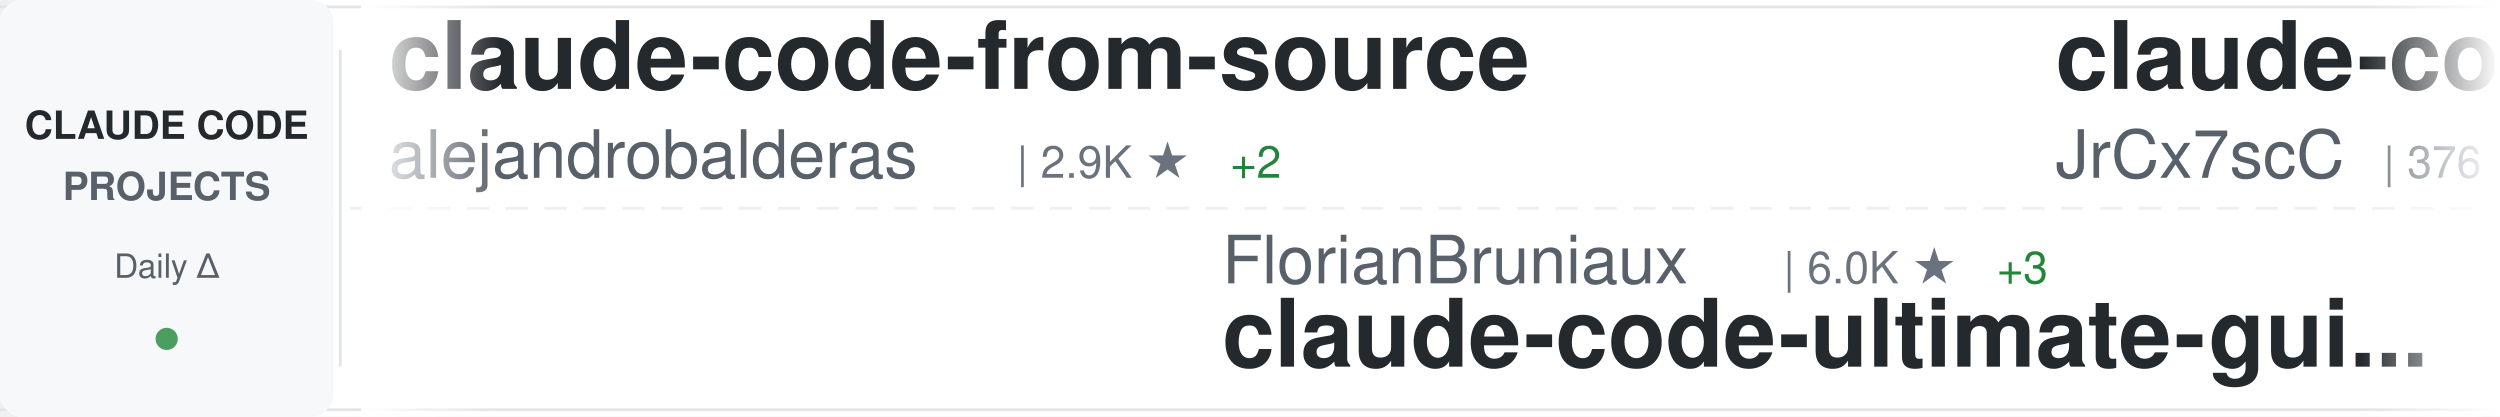
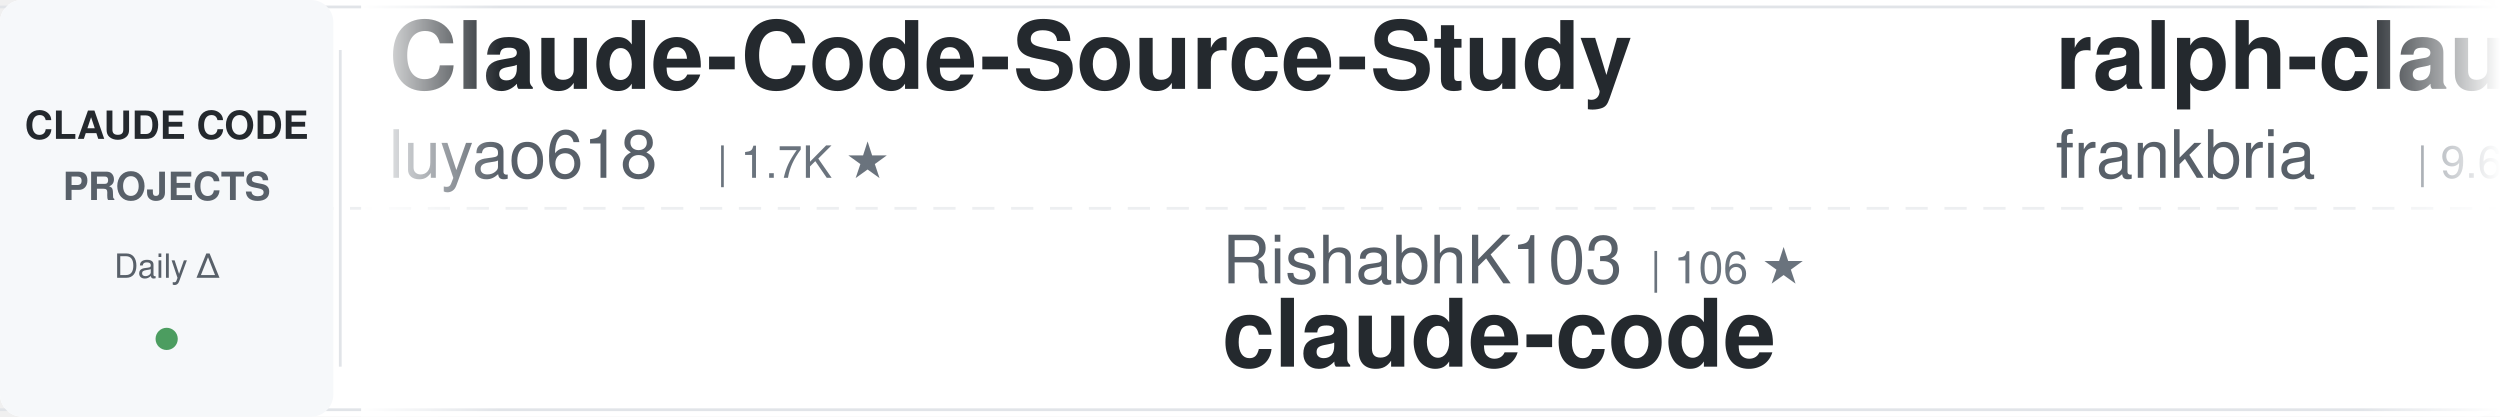
<svg xmlns="http://www.w3.org/2000/svg" width="900" height="150">
  <defs>
    <linearGradient id="awesomeLeftFade" x1="0%" y1="0%" x2="100%" y2="0%">
      <stop offset="0%" style="stop-color:#ffffff;stop-opacity:1" />
      <stop offset="100%" style="stop-color:#ffffff;stop-opacity:0" />
    </linearGradient>
    <linearGradient id="awesomeRightFade" x1="0%" y1="0%" x2="100%" y2="0%">
      <stop offset="0%" style="stop-color:#ffffff;stop-opacity:0" />
      <stop offset="100%" style="stop-color:#ffffff;stop-opacity:1" />
    </linearGradient>
  </defs>
  <rect width="900" height="150" fill="#ffffff" rx="8" />
  <rect x="0" y="2" width="900" height="1" fill="#e1e4e8" />
  <rect x="0" y="147" width="900" height="1" fill="#e1e4e8" />
  <line x1="0" y1="75" x2="900" y2="75" stroke="#e1e4e8" stroke-width="1" stroke-dasharray="8 6" opacity="0.6" />
  <rect x="0" y="0" width="120" height="150" fill="#f6f8fa" rx="8" />
  <text x="60" y="50" font-family="-apple-system, BlinkMacSystemFont, 'Segoe UI', Helvetica, Arial, sans-serif" font-size="14" font-weight="600" fill="#24292e" text-anchor="middle">CLAUDE CODE</text>
  <text x="60" y="72" font-family="-apple-system, BlinkMacSystemFont, 'Segoe UI', Helvetica, Arial, sans-serif" font-size="14" font-weight="600" fill="#586069" text-anchor="middle">PROJECTS</text>
  <text x="60" y="100" font-family="-apple-system, BlinkMacSystemFont, 'Segoe UI', Helvetica, Arial, sans-serif" font-size="12" font-weight="500" fill="#586069" text-anchor="middle">Daily Δ</text>
  <circle cx="60" cy="122" r="4" fill="#22863a" opacity="0.8" />
  <rect x="122" y="18" width="1" height="114" fill="#e1e4e8" />
  <clipPath id="awesomeTickerClip">
    <rect x="130" y="0" width="770" height="150" />
  </clipPath>
  <g clip-path="url(#awesomeTickerClip)">
    <g id="awesomeTickerItems">
      <animateTransform attributeName="transform" attributeType="XML" type="translate" from="0 0" to="-3000 0" dur="54s" repeatCount="indefinite" />
      <g transform="translate(0, 0)">
-         <text x="140" y="32" font-family="-apple-system, BlinkMacSystemFont, 'Segoe UI', Helvetica, Arial, sans-serif" font-size="34" font-weight="600" fill="#24292e">claude-code-from-source</text>
-         <text x="140" y="64" font-family="-apple-system, BlinkMacSystemFont, 'Segoe UI', Helvetica, Arial, sans-serif" font-size="24" font-weight="400" fill="#586069">alejandrobalderas</text>
-         <text x="366" y="64" font-family="-apple-system, BlinkMacSystemFont, 'Segoe UI', Helvetica, Arial, sans-serif" font-size="16" font-weight="500" fill="#6a737d">| 2.9K ★</text>
-         <text x="443" y="64" font-family="-apple-system, BlinkMacSystemFont, 'Segoe UI', Helvetica, Arial, sans-serif" font-size="16" font-weight="500" fill="#22863a"> +2</text>
+         <text x="140" y="32" font-family="-apple-system, BlinkMacSystemFont, 'Segoe UI', Helvetica, Arial, sans-serif" font-size="34" font-weight="600" fill="#24292e">Claude-Code-Source-Study</text>
+         <text x="140" y="64" font-family="-apple-system, BlinkMacSystemFont, 'Segoe UI', Helvetica, Arial, sans-serif" font-size="24" font-weight="400" fill="#586069">luyao618</text>
+         <text x="258" y="64" font-family="-apple-system, BlinkMacSystemFont, 'Segoe UI', Helvetica, Arial, sans-serif" font-size="16" font-weight="500" fill="#6a737d">| 1.7K ★</text>
      </g>
      <g transform="translate(300, 0)">
-         <text x="140" y="102" font-family="-apple-system, BlinkMacSystemFont, 'Segoe UI', Helvetica, Arial, sans-serif" font-size="24" font-weight="400" fill="#586069">FlorianBruniaux</text>
-         <text x="342" y="102" font-family="-apple-system, BlinkMacSystemFont, 'Segoe UI', Helvetica, Arial, sans-serif" font-size="16" font-weight="500" fill="#6a737d">| 6.0K ★</text>
-         <text x="419" y="102" font-family="-apple-system, BlinkMacSystemFont, 'Segoe UI', Helvetica, Arial, sans-serif" font-size="16" font-weight="500" fill="#22863a"> +3</text>
-         <text x="140" y="132" font-family="-apple-system, BlinkMacSystemFont, 'Segoe UI', Helvetica, Arial, sans-serif" font-size="34" font-weight="600" fill="#24292e">claude-code-ultimate-gui...</text>
+         <text x="140" y="102" font-family="-apple-system, BlinkMacSystemFont, 'Segoe UI', Helvetica, Arial, sans-serif" font-size="24" font-weight="400" fill="#586069">RishabhK103</text>
+         <text x="294" y="102" font-family="-apple-system, BlinkMacSystemFont, 'Segoe UI', Helvetica, Arial, sans-serif" font-size="16" font-weight="500" fill="#6a737d">| 106 ★</text>
+         <text x="140" y="132" font-family="-apple-system, BlinkMacSystemFont, 'Segoe UI', Helvetica, Arial, sans-serif" font-size="34" font-weight="600" fill="#24292e">claude-code</text>
      </g>
      <g transform="translate(600, 0)">
-         <text x="140" y="32" font-family="-apple-system, BlinkMacSystemFont, 'Segoe UI', Helvetica, Arial, sans-serif" font-size="34" font-weight="600" fill="#24292e">claude-code-source</text>
-         <text x="140" y="64" font-family="-apple-system, BlinkMacSystemFont, 'Segoe UI', Helvetica, Arial, sans-serif" font-size="24" font-weight="400" fill="#586069">JrCx7scC</text>
-         <text x="258" y="64" font-family="-apple-system, BlinkMacSystemFont, 'Segoe UI', Helvetica, Arial, sans-serif" font-size="16" font-weight="500" fill="#6a737d">| 376 ★</text>
+         <text x="140" y="32" font-family="-apple-system, BlinkMacSystemFont, 'Segoe UI', Helvetica, Arial, sans-serif" font-size="34" font-weight="600" fill="#24292e">ralph-claude-code</text>
+         <text x="140" y="64" font-family="-apple-system, BlinkMacSystemFont, 'Segoe UI', Helvetica, Arial, sans-serif" font-size="24" font-weight="400" fill="#586069">frankbria</text>
+         <text x="270" y="64" font-family="-apple-system, BlinkMacSystemFont, 'Segoe UI', Helvetica, Arial, sans-serif" font-size="16" font-weight="500" fill="#6a737d">| 9.6K ★</text>
      </g>
      <g transform="translate(900, 0)">
-         <text x="140" y="102" font-family="-apple-system, BlinkMacSystemFont, 'Segoe UI', Helvetica, Arial, sans-serif" font-size="24" font-weight="400" fill="#586069">Chachamaru127</text>
-         <text x="318" y="102" font-family="-apple-system, BlinkMacSystemFont, 'Segoe UI', Helvetica, Arial, sans-serif" font-size="16" font-weight="500" fill="#6a737d">| 3.1K ★</text>
-         <text x="140" y="132" font-family="-apple-system, BlinkMacSystemFont, 'Segoe UI', Helvetica, Arial, sans-serif" font-size="34" font-weight="600" fill="#24292e">claude-code-harness</text>
+         <text x="140" y="102" font-family="-apple-system, BlinkMacSystemFont, 'Segoe UI', Helvetica, Arial, sans-serif" font-size="24" font-weight="400" fill="#586069">AprilNEA</text>
+         <text x="258" y="102" font-family="-apple-system, BlinkMacSystemFont, 'Segoe UI', Helvetica, Arial, sans-serif" font-size="16" font-weight="500" fill="#6a737d">| 391 ★</text>
+         <text x="140" y="132" font-family="-apple-system, BlinkMacSystemFont, 'Segoe UI', Helvetica, Arial, sans-serif" font-size="34" font-weight="600" fill="#24292e">claude-code-source</text>
      </g>
      <g transform="translate(1200, 0)">
-         <text x="140" y="32" font-family="-apple-system, BlinkMacSystemFont, 'Segoe UI', Helvetica, Arial, sans-serif" font-size="34" font-weight="600" fill="#24292e">claude-code-templates</text>
-         <text x="140" y="64" font-family="-apple-system, BlinkMacSystemFont, 'Segoe UI', Helvetica, Arial, sans-serif" font-size="24" font-weight="400" fill="#586069">davila7</text>
-         <text x="246" y="64" font-family="-apple-system, BlinkMacSystemFont, 'Segoe UI', Helvetica, Arial, sans-serif" font-size="16" font-weight="500" fill="#6a737d">| 31.8K ★</text>
-         <text x="332" y="64" font-family="-apple-system, BlinkMacSystemFont, 'Segoe UI', Helvetica, Arial, sans-serif" font-size="16" font-weight="500" fill="#22863a"> +30</text>
+         <text x="140" y="32" font-family="-apple-system, BlinkMacSystemFont, 'Segoe UI', Helvetica, Arial, sans-serif" font-size="34" font-weight="600" fill="#24292e">claude-code-infrastructu...</text>
+         <text x="140" y="64" font-family="-apple-system, BlinkMacSystemFont, 'Segoe UI', Helvetica, Arial, sans-serif" font-size="24" font-weight="400" fill="#586069">diet103</text>
+         <text x="246" y="64" font-family="-apple-system, BlinkMacSystemFont, 'Segoe UI', Helvetica, Arial, sans-serif" font-size="16" font-weight="500" fill="#6a737d">| 10.0K ★</text>
      </g>
      <g transform="translate(1500, 0)">
-         <text x="140" y="102" font-family="-apple-system, BlinkMacSystemFont, 'Segoe UI', Helvetica, Arial, sans-serif" font-size="24" font-weight="400" fill="#586069">WorldFlowAI</text>
-         <text x="294" y="102" font-family="-apple-system, BlinkMacSystemFont, 'Segoe UI', Helvetica, Arial, sans-serif" font-size="16" font-weight="500" fill="#6a737d">| 3.6K ★</text>
-         <text x="371" y="102" font-family="-apple-system, BlinkMacSystemFont, 'Segoe UI', Helvetica, Arial, sans-serif" font-size="16" font-weight="500" fill="#22863a"> +15</text>
-         <text x="140" y="132" font-family="-apple-system, BlinkMacSystemFont, 'Segoe UI', Helvetica, Arial, sans-serif" font-size="34" font-weight="600" fill="#24292e">everything-claude-code</text>
+         <text x="140" y="102" font-family="-apple-system, BlinkMacSystemFont, 'Segoe UI', Helvetica, Arial, sans-serif" font-size="24" font-weight="400" fill="#586069">ochamber</text>
+         <text x="258" y="102" font-family="-apple-system, BlinkMacSystemFont, 'Segoe UI', Helvetica, Arial, sans-serif" font-size="16" font-weight="500" fill="#6a737d">| 4 ★</text>
+         <text x="140" y="132" font-family="-apple-system, BlinkMacSystemFont, 'Segoe UI', Helvetica, Arial, sans-serif" font-size="34" font-weight="600" fill="#24292e">claude-code</text>
      </g>
      <g transform="translate(1800, 0)">
-         <text x="140" y="32" font-family="-apple-system, BlinkMacSystemFont, 'Segoe UI', Helvetica, Arial, sans-serif" font-size="34" font-weight="600" fill="#24292e">claude-code-settings</text>
-         <text x="140" y="64" font-family="-apple-system, BlinkMacSystemFont, 'Segoe UI', Helvetica, Arial, sans-serif" font-size="24" font-weight="400" fill="#586069">feiskyer</text>
-         <text x="258" y="64" font-family="-apple-system, BlinkMacSystemFont, 'Segoe UI', Helvetica, Arial, sans-serif" font-size="16" font-weight="500" fill="#6a737d">| 1.7K ★</text>
-         <text x="335" y="64" font-family="-apple-system, BlinkMacSystemFont, 'Segoe UI', Helvetica, Arial, sans-serif" font-size="16" font-weight="500" fill="#22863a"> +1</text>
+         <text x="140" y="32" font-family="-apple-system, BlinkMacSystemFont, 'Segoe UI', Helvetica, Arial, sans-serif" font-size="34" font-weight="600" fill="#24292e">andrej-karpathy-skills</text>
+         <text x="140" y="64" font-family="-apple-system, BlinkMacSystemFont, 'Segoe UI', Helvetica, Arial, sans-serif" font-size="24" font-weight="400" fill="#586069">multica-ai</text>
+         <text x="282" y="64" font-family="-apple-system, BlinkMacSystemFont, 'Segoe UI', Helvetica, Arial, sans-serif" font-size="16" font-weight="500" fill="#6a737d">| 215.1K ★</text>
+         <text x="377" y="64" font-family="-apple-system, BlinkMacSystemFont, 'Segoe UI', Helvetica, Arial, sans-serif" font-size="16" font-weight="500" fill="#22863a"> +39</text>
      </g>
      <g transform="translate(2100, 0)">
-         <text x="140" y="102" font-family="-apple-system, BlinkMacSystemFont, 'Segoe UI', Helvetica, Arial, sans-serif" font-size="24" font-weight="400" fill="#586069">oboard</text>
-         <text x="234" y="102" font-family="-apple-system, BlinkMacSystemFont, 'Segoe UI', Helvetica, Arial, sans-serif" font-size="16" font-weight="500" fill="#6a737d">| 3.3K ★</text>
-         <text x="140" y="132" font-family="-apple-system, BlinkMacSystemFont, 'Segoe UI', Helvetica, Arial, sans-serif" font-size="34" font-weight="600" fill="#24292e">claude-code-rev</text>
+         <text x="140" y="102" font-family="-apple-system, BlinkMacSystemFont, 'Segoe UI', Helvetica, Arial, sans-serif" font-size="24" font-weight="400" fill="#586069">https-deeplearning-ai</text>
+         <text x="414" y="102" font-family="-apple-system, BlinkMacSystemFont, 'Segoe UI', Helvetica, Arial, sans-serif" font-size="16" font-weight="500" fill="#6a737d">| 554 ★</text>
+         <text x="140" y="132" font-family="-apple-system, BlinkMacSystemFont, 'Segoe UI', Helvetica, Arial, sans-serif" font-size="34" font-weight="600" fill="#24292e">sc-claude-code-files</text>
      </g>
      <g transform="translate(2400, 0)">
-         <text x="140" y="32" font-family="-apple-system, BlinkMacSystemFont, 'Segoe UI', Helvetica, Arial, sans-serif" font-size="34" font-weight="600" fill="#24292e">claude-code-book</text>
-         <text x="140" y="64" font-family="-apple-system, BlinkMacSystemFont, 'Segoe UI', Helvetica, Arial, sans-serif" font-size="24" font-weight="400" fill="#586069">lintsinghua</text>
-         <text x="294" y="64" font-family="-apple-system, BlinkMacSystemFont, 'Segoe UI', Helvetica, Arial, sans-serif" font-size="16" font-weight="500" fill="#6a737d">| 4.3K ★</text>
+         <text x="140" y="32" font-family="-apple-system, BlinkMacSystemFont, 'Segoe UI', Helvetica, Arial, sans-serif" font-size="34" font-weight="600" fill="#24292e">claude-code-system-promp...</text>
+         <text x="140" y="64" font-family="-apple-system, BlinkMacSystemFont, 'Segoe UI', Helvetica, Arial, sans-serif" font-size="24" font-weight="400" fill="#586069">Piebald-AI</text>
+         <text x="282" y="64" font-family="-apple-system, BlinkMacSystemFont, 'Segoe UI', Helvetica, Arial, sans-serif" font-size="16" font-weight="500" fill="#6a737d">| 12.8K ★</text>
+         <text x="368" y="64" font-family="-apple-system, BlinkMacSystemFont, 'Segoe UI', Helvetica, Arial, sans-serif" font-size="16" font-weight="500" fill="#22863a"> +5</text>
      </g>
      <g transform="translate(2700, 0)">
-         <text x="140" y="102" font-family="-apple-system, BlinkMacSystemFont, 'Segoe UI', Helvetica, Arial, sans-serif" font-size="24" font-weight="400" fill="#586069">rohitg00</text>
-         <text x="258" y="102" font-family="-apple-system, BlinkMacSystemFont, 'Segoe UI', Helvetica, Arial, sans-serif" font-size="16" font-weight="500" fill="#6a737d">| 2.6K ★</text>
-         <text x="140" y="132" font-family="-apple-system, BlinkMacSystemFont, 'Segoe UI', Helvetica, Arial, sans-serif" font-size="34" font-weight="600" fill="#24292e">awesome-claude-code-tool...</text>
+         <text x="140" y="102" font-family="-apple-system, BlinkMacSystemFont, 'Segoe UI', Helvetica, Arial, sans-serif" font-size="24" font-weight="400" fill="#586069">wanshuiyin</text>
+         <text x="282" y="102" font-family="-apple-system, BlinkMacSystemFont, 'Segoe UI', Helvetica, Arial, sans-serif" font-size="16" font-weight="500" fill="#6a737d">| 16.6K ★</text>
+         <text x="368" y="102" font-family="-apple-system, BlinkMacSystemFont, 'Segoe UI', Helvetica, Arial, sans-serif" font-size="16" font-weight="500" fill="#22863a"> +13</text>
+         <text x="140" y="132" font-family="-apple-system, BlinkMacSystemFont, 'Segoe UI', Helvetica, Arial, sans-serif" font-size="34" font-weight="600" fill="#24292e">Auto-claude-code-researc...</text>
      </g>
      <g transform="translate(3000, 0)">
-         <text x="140" y="32" font-family="-apple-system, BlinkMacSystemFont, 'Segoe UI', Helvetica, Arial, sans-serif" font-size="34" font-weight="600" fill="#24292e">claude-code-from-source</text>
-         <text x="140" y="64" font-family="-apple-system, BlinkMacSystemFont, 'Segoe UI', Helvetica, Arial, sans-serif" font-size="24" font-weight="400" fill="#586069">alejandrobalderas</text>
-         <text x="366" y="64" font-family="-apple-system, BlinkMacSystemFont, 'Segoe UI', Helvetica, Arial, sans-serif" font-size="16" font-weight="500" fill="#6a737d">| 2.9K ★</text>
-         <text x="443" y="64" font-family="-apple-system, BlinkMacSystemFont, 'Segoe UI', Helvetica, Arial, sans-serif" font-size="16" font-weight="500" fill="#22863a"> +2</text>
+         <text x="140" y="32" font-family="-apple-system, BlinkMacSystemFont, 'Segoe UI', Helvetica, Arial, sans-serif" font-size="34" font-weight="600" fill="#24292e">Claude-Code-Source-Study</text>
+         <text x="140" y="64" font-family="-apple-system, BlinkMacSystemFont, 'Segoe UI', Helvetica, Arial, sans-serif" font-size="24" font-weight="400" fill="#586069">luyao618</text>
+         <text x="258" y="64" font-family="-apple-system, BlinkMacSystemFont, 'Segoe UI', Helvetica, Arial, sans-serif" font-size="16" font-weight="500" fill="#6a737d">| 1.7K ★</text>
      </g>
      <g transform="translate(3300, 0)">
-         <text x="140" y="102" font-family="-apple-system, BlinkMacSystemFont, 'Segoe UI', Helvetica, Arial, sans-serif" font-size="24" font-weight="400" fill="#586069">FlorianBruniaux</text>
-         <text x="342" y="102" font-family="-apple-system, BlinkMacSystemFont, 'Segoe UI', Helvetica, Arial, sans-serif" font-size="16" font-weight="500" fill="#6a737d">| 6.0K ★</text>
-         <text x="419" y="102" font-family="-apple-system, BlinkMacSystemFont, 'Segoe UI', Helvetica, Arial, sans-serif" font-size="16" font-weight="500" fill="#22863a"> +3</text>
-         <text x="140" y="132" font-family="-apple-system, BlinkMacSystemFont, 'Segoe UI', Helvetica, Arial, sans-serif" font-size="34" font-weight="600" fill="#24292e">claude-code-ultimate-gui...</text>
+         <text x="140" y="102" font-family="-apple-system, BlinkMacSystemFont, 'Segoe UI', Helvetica, Arial, sans-serif" font-size="24" font-weight="400" fill="#586069">RishabhK103</text>
+         <text x="294" y="102" font-family="-apple-system, BlinkMacSystemFont, 'Segoe UI', Helvetica, Arial, sans-serif" font-size="16" font-weight="500" fill="#6a737d">| 106 ★</text>
+         <text x="140" y="132" font-family="-apple-system, BlinkMacSystemFont, 'Segoe UI', Helvetica, Arial, sans-serif" font-size="34" font-weight="600" fill="#24292e">claude-code</text>
      </g>
      <g transform="translate(3600, 0)">
-         <text x="140" y="32" font-family="-apple-system, BlinkMacSystemFont, 'Segoe UI', Helvetica, Arial, sans-serif" font-size="34" font-weight="600" fill="#24292e">claude-code-source</text>
-         <text x="140" y="64" font-family="-apple-system, BlinkMacSystemFont, 'Segoe UI', Helvetica, Arial, sans-serif" font-size="24" font-weight="400" fill="#586069">JrCx7scC</text>
-         <text x="258" y="64" font-family="-apple-system, BlinkMacSystemFont, 'Segoe UI', Helvetica, Arial, sans-serif" font-size="16" font-weight="500" fill="#6a737d">| 376 ★</text>
+         <text x="140" y="32" font-family="-apple-system, BlinkMacSystemFont, 'Segoe UI', Helvetica, Arial, sans-serif" font-size="34" font-weight="600" fill="#24292e">ralph-claude-code</text>
+         <text x="140" y="64" font-family="-apple-system, BlinkMacSystemFont, 'Segoe UI', Helvetica, Arial, sans-serif" font-size="24" font-weight="400" fill="#586069">frankbria</text>
+         <text x="270" y="64" font-family="-apple-system, BlinkMacSystemFont, 'Segoe UI', Helvetica, Arial, sans-serif" font-size="16" font-weight="500" fill="#6a737d">| 9.6K ★</text>
      </g>
      <g transform="translate(3900, 0)">
-         <text x="140" y="102" font-family="-apple-system, BlinkMacSystemFont, 'Segoe UI', Helvetica, Arial, sans-serif" font-size="24" font-weight="400" fill="#586069">Chachamaru127</text>
-         <text x="318" y="102" font-family="-apple-system, BlinkMacSystemFont, 'Segoe UI', Helvetica, Arial, sans-serif" font-size="16" font-weight="500" fill="#6a737d">| 3.1K ★</text>
-         <text x="140" y="132" font-family="-apple-system, BlinkMacSystemFont, 'Segoe UI', Helvetica, Arial, sans-serif" font-size="34" font-weight="600" fill="#24292e">claude-code-harness</text>
+         <text x="140" y="102" font-family="-apple-system, BlinkMacSystemFont, 'Segoe UI', Helvetica, Arial, sans-serif" font-size="24" font-weight="400" fill="#586069">AprilNEA</text>
+         <text x="258" y="102" font-family="-apple-system, BlinkMacSystemFont, 'Segoe UI', Helvetica, Arial, sans-serif" font-size="16" font-weight="500" fill="#6a737d">| 391 ★</text>
+         <text x="140" y="132" font-family="-apple-system, BlinkMacSystemFont, 'Segoe UI', Helvetica, Arial, sans-serif" font-size="34" font-weight="600" fill="#24292e">claude-code-source</text>
      </g>
    </g>
  </g>
  <rect x="130" y="0" width="50" height="150" fill="url(#awesomeLeftFade)" />
  <rect x="850" y="0" width="50" height="150" fill="url(#awesomeRightFade)" />
</svg>
